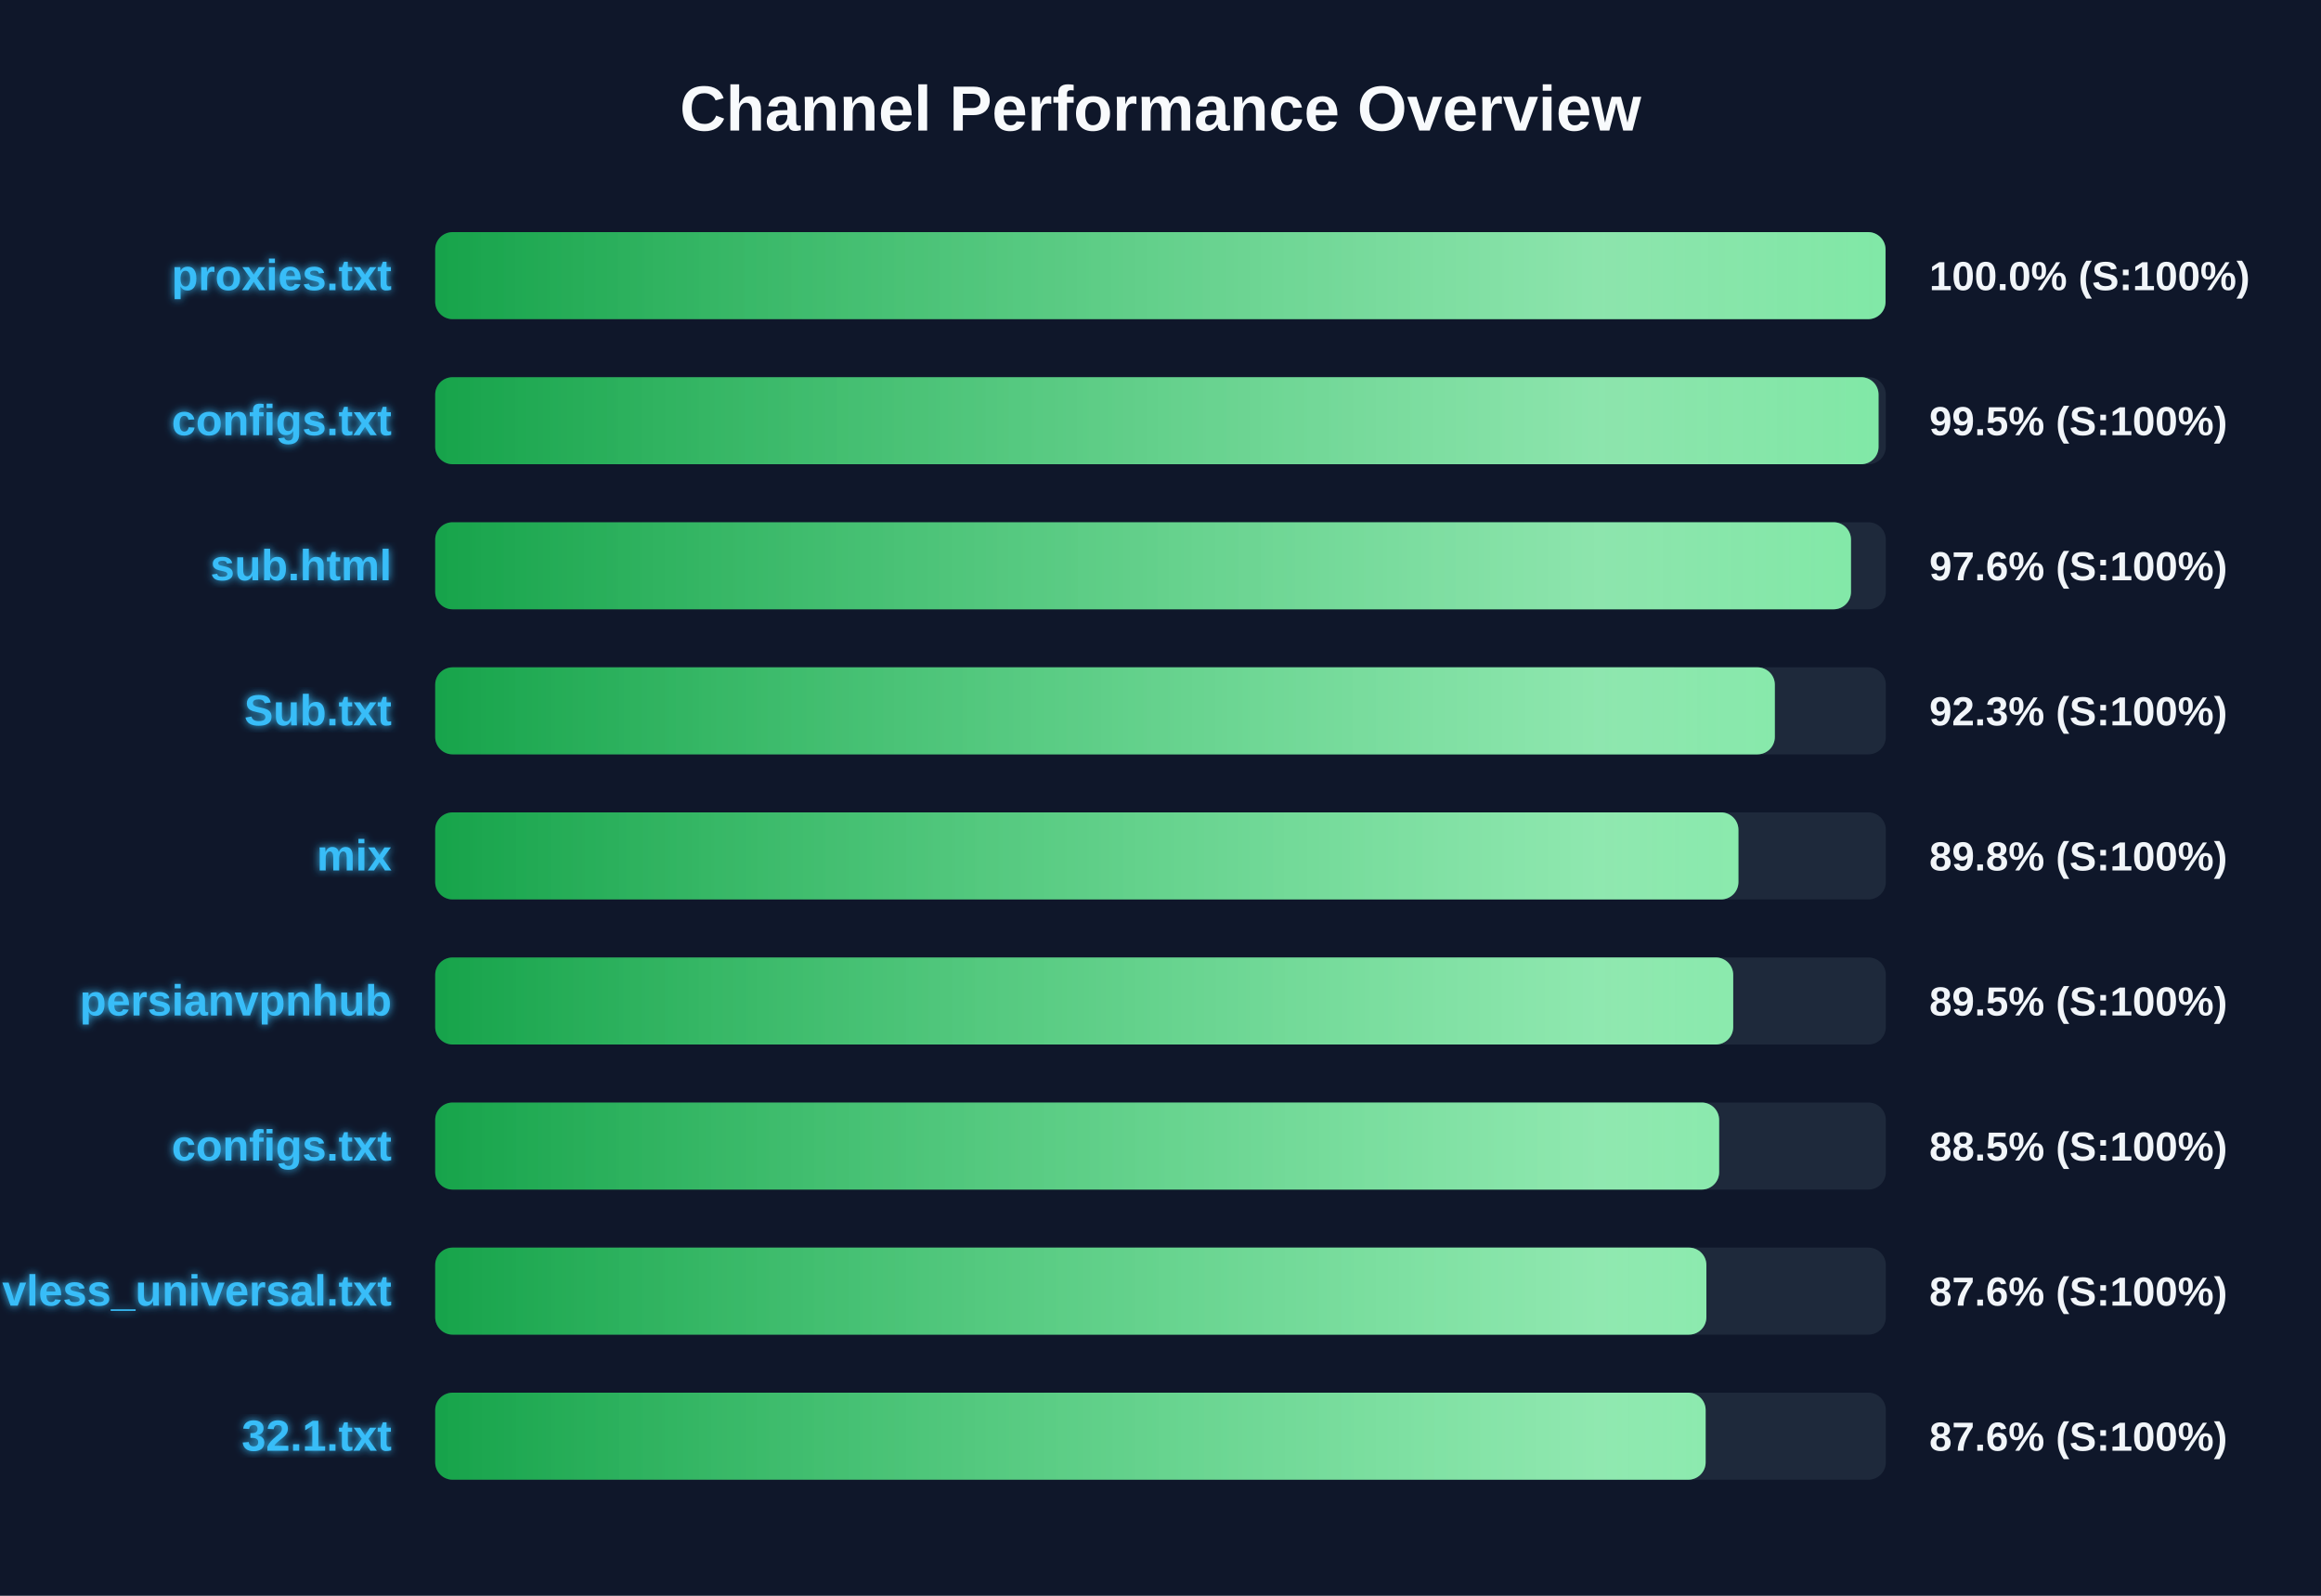
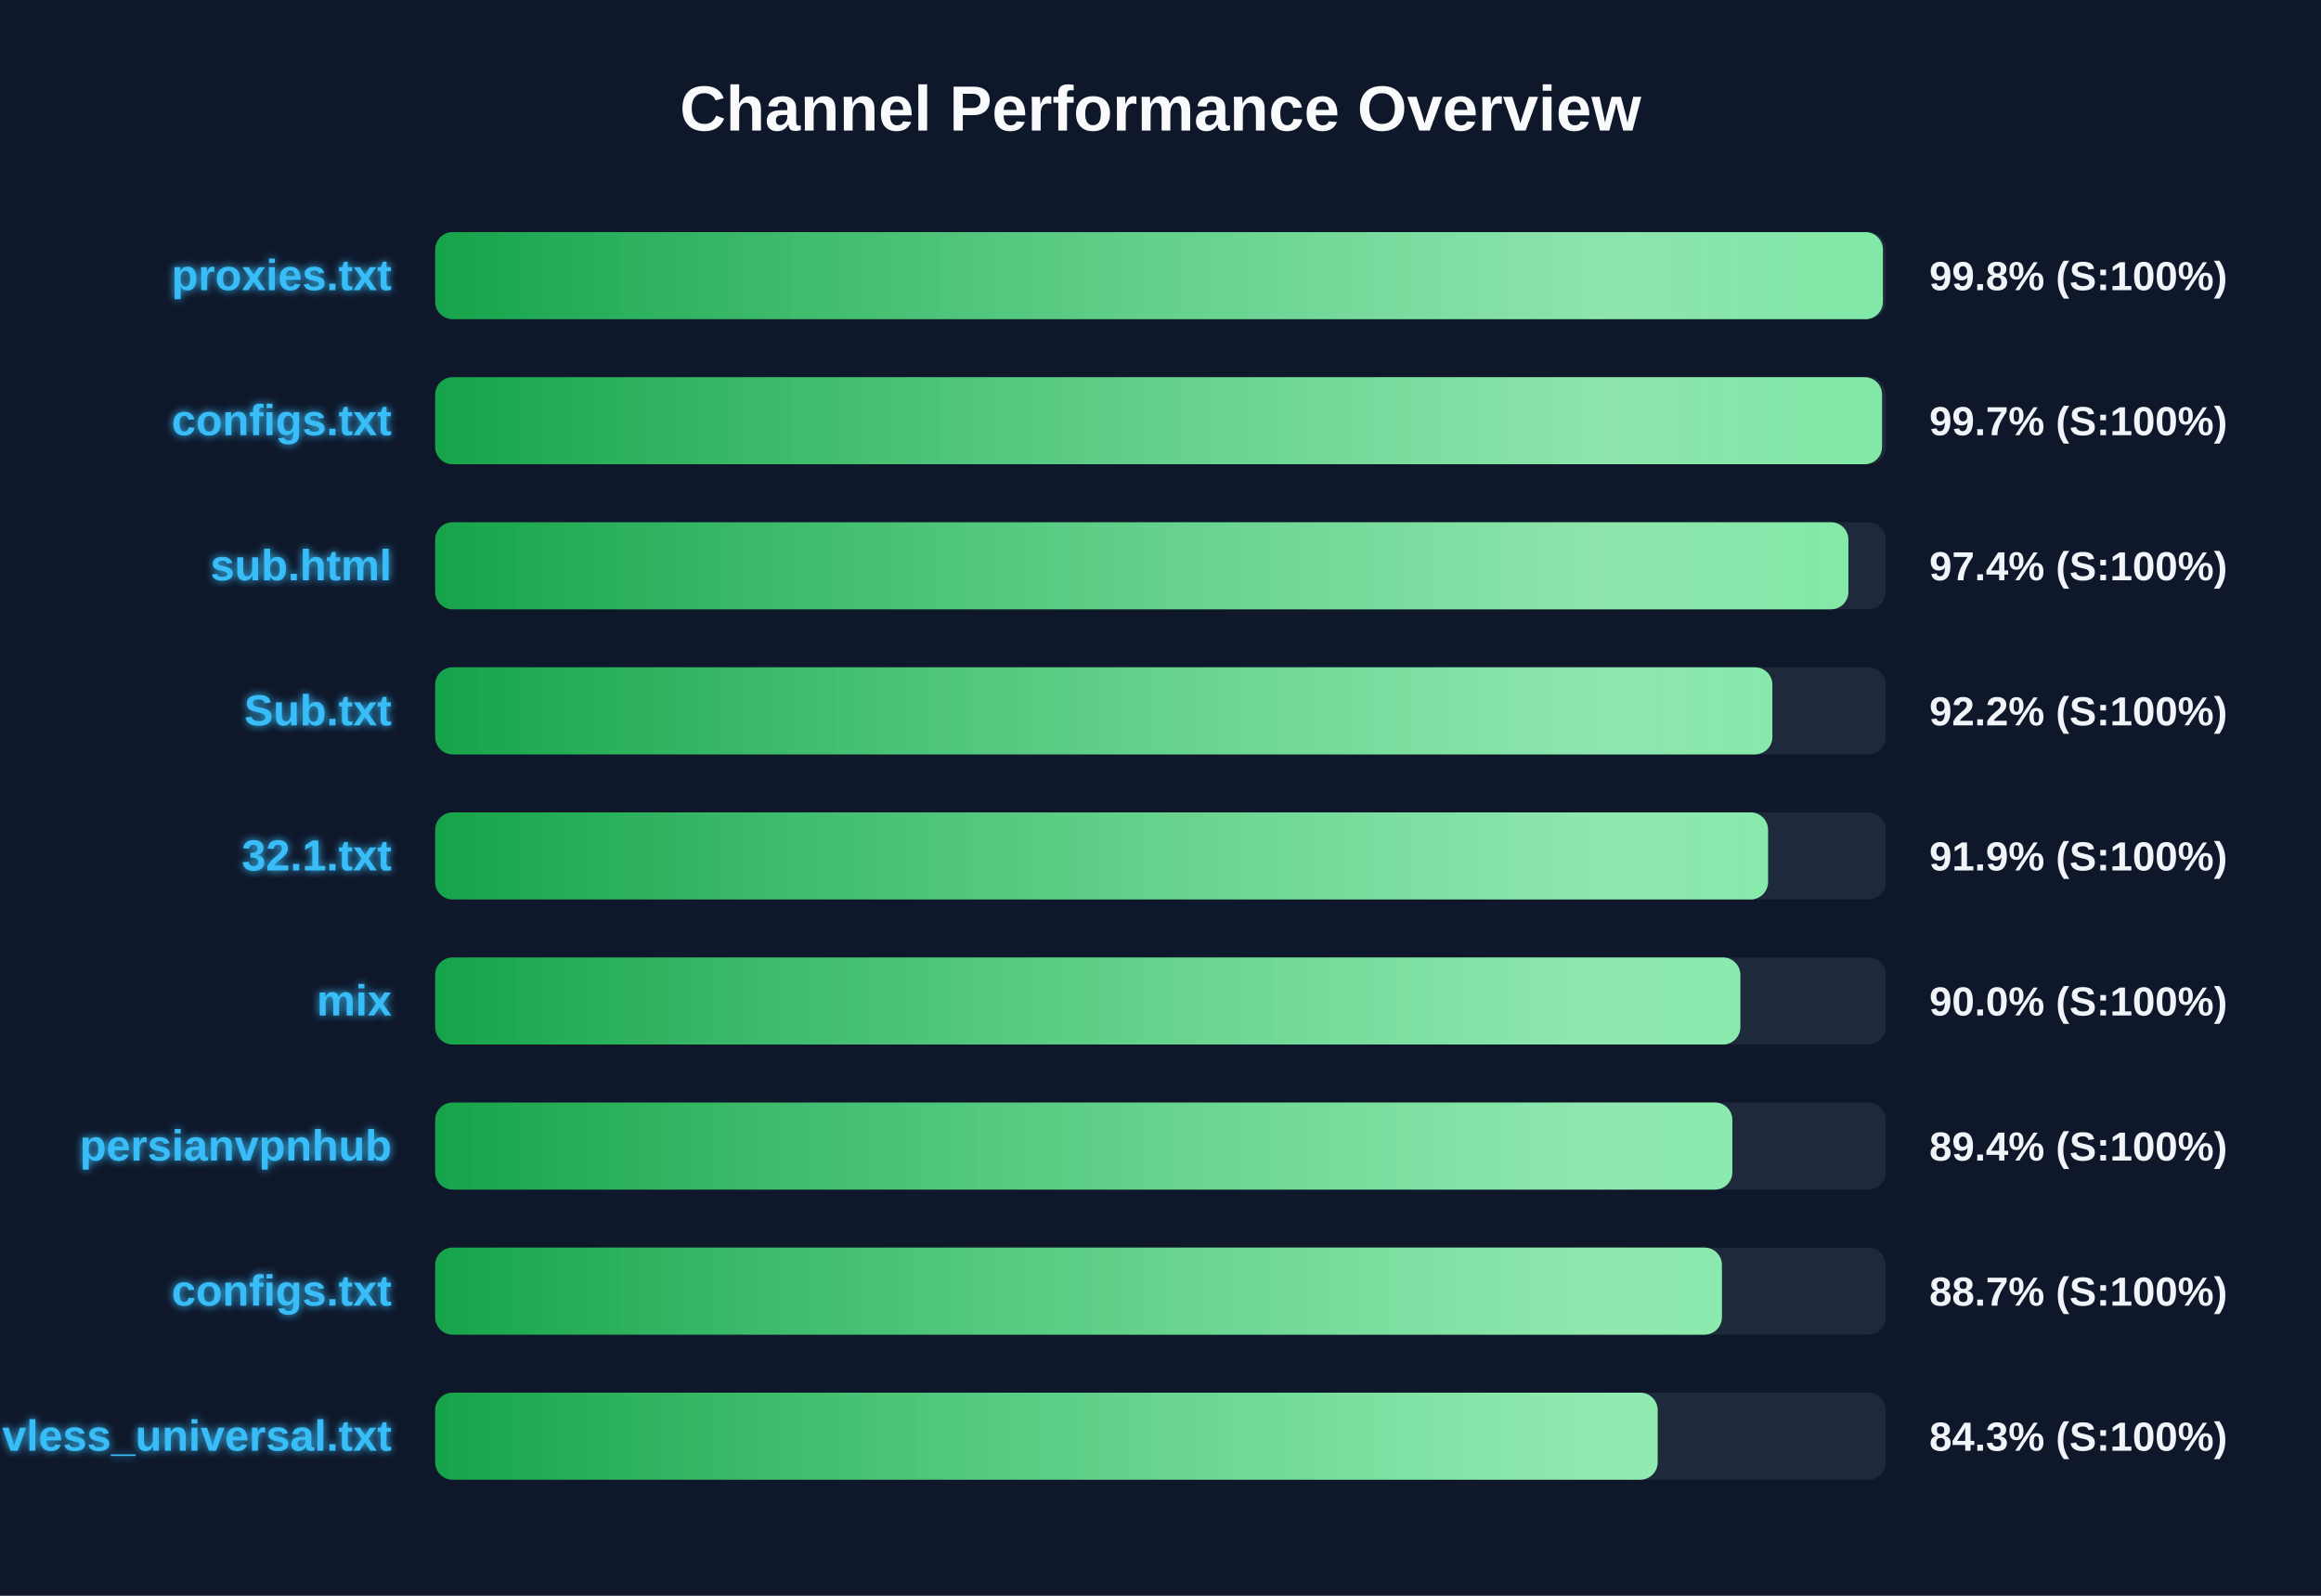
<svg xmlns="http://www.w3.org/2000/svg" width="800" height="550" version="1.1">
  <defs>
    <linearGradient id="grad-green" x1="0%" y1="0%" x2="100%" y2="0%">
      <stop offset="0%" stop-color="#16a34a" />
      <stop offset="100%" stop-color="#4ade80" />
    </linearGradient>
    <linearGradient id="grad-yellow" x1="0%" y1="0%" x2="100%" y2="0%">
      <stop offset="0%" stop-color="#ca8a04" />
      <stop offset="100%" stop-color="#fde047" />
    </linearGradient>
    <linearGradient id="grad-red" x1="0%" y1="0%" x2="100%" y2="0%">
      <stop offset="0%" stop-color="#dc2626" />
      <stop offset="100%" stop-color="#f87171" />
    </linearGradient>
    <linearGradient id="shimmer" x1="0%" y1="0%" x2="100%" y2="0%">
      <stop offset="0%" stop-color="rgba(255,255,255,0)" />
      <stop offset="50%" stop-color="rgba(255,255,255,0.4)" />
      <stop offset="100%" stop-color="rgba(255,255,255,0)" />
    </linearGradient>
    <filter id="glow" x="-20%" y="-20%" width="140%" height="140%">
      <feGaussianBlur stdDeviation="1.5" result="blur" />
      <feComposite in="SourceGraphic" in2="blur" operator="over" />
    </filter>
  </defs>
  <style>
        .bg-rect { fill: #0f172a; }
        .title { font: bold 22px 'Segoe UI', Arial, sans-serif; fill: #f8fafc; }
        .row { font: bold 15px 'Segoe UI', Arial, sans-serif; fill: #38bdf8; filter: url(#glow); }
        .score { font: bold 14px 'Segoe UI', Arial, sans-serif; fill: #f1f5f9; }
        @keyframes shimmer-anim {
            0% { transform: translateX(-100%); }
            100% { transform: translateX(200%); }
        }
        .shimmer-rect {
            animation: shimmer-anim 2.5s infinite linear;
        }
    </style>
  <rect width="100%" height="100%" class="bg-rect" />
  <text x="400" y="45" text-anchor="middle" class="title">Channel Performance Overview</text>
  <rect x="150" y="80" width="500" height="30" fill="#1e293b" rx="6" />
  <clipPath id="clip-0">
-     <rect x="150" y="80" width="499.9" height="30" rx="6" />
+     <rect x="150" y="80" width="499.0" height="30" rx="6" />
  </clipPath>
-   <rect x="150" y="80" width="499.9" height="30" fill="url(#grad-green)" rx="6" />
+   <rect x="150" y="80" width="499.0" height="30" fill="url(#grad-green)" rx="6" />
  <g clip-path="url(#clip-0)">
    <rect x="150" y="80" width="100%" height="30" fill="url(#shimmer)" class="shimmer-rect" />
  </g>
  <text x="135" y="100" text-anchor="end" class="row">proxies.txt</text>
-   <text x="665" y="100" text-anchor="start" class="score">100.0% (S:100%)</text>
+   <text x="665" y="100" text-anchor="start" class="score">99.8% (S:100%)</text>
  <rect x="150" y="130" width="500" height="30" fill="#1e293b" rx="6" />
  <clipPath id="clip-1">
-     <rect x="150" y="130" width="497.5" height="30" rx="6" />
+     <rect x="150" y="130" width="498.7" height="30" rx="6" />
  </clipPath>
-   <rect x="150" y="130" width="497.5" height="30" fill="url(#grad-green)" rx="6" />
+   <rect x="150" y="130" width="498.7" height="30" fill="url(#grad-green)" rx="6" />
  <g clip-path="url(#clip-1)">
    <rect x="150" y="130" width="100%" height="30" fill="url(#shimmer)" class="shimmer-rect" />
  </g>
  <text x="135" y="150" text-anchor="end" class="row">configs.txt</text>
-   <text x="665" y="150" text-anchor="start" class="score">99.5% (S:100%)</text>
+   <text x="665" y="150" text-anchor="start" class="score">99.7% (S:100%)</text>
  <rect x="150" y="180" width="500" height="30" fill="#1e293b" rx="6" />
  <clipPath id="clip-2">
-     <rect x="150" y="180" width="488.0" height="30" rx="6" />
+     <rect x="150" y="180" width="487.1" height="30" rx="6" />
  </clipPath>
-   <rect x="150" y="180" width="488.0" height="30" fill="url(#grad-green)" rx="6" />
+   <rect x="150" y="180" width="487.1" height="30" fill="url(#grad-green)" rx="6" />
  <g clip-path="url(#clip-2)">
    <rect x="150" y="180" width="100%" height="30" fill="url(#shimmer)" class="shimmer-rect" />
  </g>
  <text x="135" y="200" text-anchor="end" class="row">sub.html</text>
-   <text x="665" y="200" text-anchor="start" class="score">97.6% (S:100%)</text>
+   <text x="665" y="200" text-anchor="start" class="score">97.4% (S:100%)</text>
  <rect x="150" y="230" width="500" height="30" fill="#1e293b" rx="6" />
  <clipPath id="clip-3">
-     <rect x="150" y="230" width="461.75" height="30" rx="6" />
+     <rect x="150" y="230" width="460.9" height="30" rx="6" />
  </clipPath>
-   <rect x="150" y="230" width="461.75" height="30" fill="url(#grad-green)" rx="6" />
+   <rect x="150" y="230" width="460.9" height="30" fill="url(#grad-green)" rx="6" />
  <g clip-path="url(#clip-3)">
    <rect x="150" y="230" width="100%" height="30" fill="url(#shimmer)" class="shimmer-rect" />
  </g>
  <text x="135" y="250" text-anchor="end" class="row">Sub.txt</text>
-   <text x="665" y="250" text-anchor="start" class="score">92.3% (S:100%)</text>
+   <text x="665" y="250" text-anchor="start" class="score">92.2% (S:100%)</text>
  <rect x="150" y="280" width="500" height="30" fill="#1e293b" rx="6" />
  <clipPath id="clip-4">
-     <rect x="150" y="280" width="449.2" height="30" rx="6" />
+     <rect x="150" y="280" width="459.4" height="30" rx="6" />
  </clipPath>
-   <rect x="150" y="280" width="449.2" height="30" fill="url(#grad-green)" rx="6" />
+   <rect x="150" y="280" width="459.4" height="30" fill="url(#grad-green)" rx="6" />
  <g clip-path="url(#clip-4)">
    <rect x="150" y="280" width="100%" height="30" fill="url(#shimmer)" class="shimmer-rect" />
  </g>
-   <text x="135" y="300" text-anchor="end" class="row">mix</text>
-   <text x="665" y="300" text-anchor="start" class="score">89.8% (S:100%)</text>
+   <text x="135" y="300" text-anchor="end" class="row">32.1.txt</text>
+   <text x="665" y="300" text-anchor="start" class="score">91.9% (S:100%)</text>
  <rect x="150" y="330" width="500" height="30" fill="#1e293b" rx="6" />
  <clipPath id="clip-5">
-     <rect x="150" y="330" width="447.4" height="30" rx="6" />
+     <rect x="150" y="330" width="449.85" height="30" rx="6" />
  </clipPath>
-   <rect x="150" y="330" width="447.4" height="30" fill="url(#grad-green)" rx="6" />
+   <rect x="150" y="330" width="449.85" height="30" fill="url(#grad-green)" rx="6" />
  <g clip-path="url(#clip-5)">
    <rect x="150" y="330" width="100%" height="30" fill="url(#shimmer)" class="shimmer-rect" />
  </g>
-   <text x="135" y="350" text-anchor="end" class="row">persianvpnhub</text>
-   <text x="665" y="350" text-anchor="start" class="score">89.5% (S:100%)</text>
+   <text x="135" y="350" text-anchor="end" class="row">mix</text>
+   <text x="665" y="350" text-anchor="start" class="score">90.0% (S:100%)</text>
  <rect x="150" y="380" width="500" height="30" fill="#1e293b" rx="6" />
  <clipPath id="clip-6">
-     <rect x="150" y="380" width="442.55" height="30" rx="6" />
+     <rect x="150" y="380" width="447.1" height="30" rx="6" />
  </clipPath>
-   <rect x="150" y="380" width="442.55" height="30" fill="url(#grad-green)" rx="6" />
+   <rect x="150" y="380" width="447.1" height="30" fill="url(#grad-green)" rx="6" />
  <g clip-path="url(#clip-6)">
    <rect x="150" y="380" width="100%" height="30" fill="url(#shimmer)" class="shimmer-rect" />
  </g>
-   <text x="135" y="400" text-anchor="end" class="row">configs.txt</text>
-   <text x="665" y="400" text-anchor="start" class="score">88.5% (S:100%)</text>
+   <text x="135" y="400" text-anchor="end" class="row">persianvpnhub</text>
+   <text x="665" y="400" text-anchor="start" class="score">89.4% (S:100%)</text>
  <rect x="150" y="430" width="500" height="30" fill="#1e293b" rx="6" />
  <clipPath id="clip-7">
-     <rect x="150" y="430" width="438.15" height="30" rx="6" />
+     <rect x="150" y="430" width="443.5" height="30" rx="6" />
  </clipPath>
-   <rect x="150" y="430" width="438.15" height="30" fill="url(#grad-green)" rx="6" />
+   <rect x="150" y="430" width="443.5" height="30" fill="url(#grad-green)" rx="6" />
  <g clip-path="url(#clip-7)">
    <rect x="150" y="430" width="100%" height="30" fill="url(#shimmer)" class="shimmer-rect" />
  </g>
-   <text x="135" y="450" text-anchor="end" class="row">vless_universal.txt</text>
-   <text x="665" y="450" text-anchor="start" class="score">87.6% (S:100%)</text>
+   <text x="135" y="450" text-anchor="end" class="row">configs.txt</text>
+   <text x="665" y="450" text-anchor="start" class="score">88.7% (S:100%)</text>
  <rect x="150" y="480" width="500" height="30" fill="#1e293b" rx="6" />
  <clipPath id="clip-8">
-     <rect x="150" y="480" width="437.9" height="30" rx="6" />
+     <rect x="150" y="480" width="421.35" height="30" rx="6" />
  </clipPath>
-   <rect x="150" y="480" width="437.9" height="30" fill="url(#grad-green)" rx="6" />
+   <rect x="150" y="480" width="421.35" height="30" fill="url(#grad-green)" rx="6" />
  <g clip-path="url(#clip-8)">
    <rect x="150" y="480" width="100%" height="30" fill="url(#shimmer)" class="shimmer-rect" />
  </g>
-   <text x="135" y="500" text-anchor="end" class="row">32.1.txt</text>
-   <text x="665" y="500" text-anchor="start" class="score">87.6% (S:100%)</text>
+   <text x="135" y="500" text-anchor="end" class="row">vless_universal.txt</text>
+   <text x="665" y="500" text-anchor="start" class="score">84.3% (S:100%)</text>
</svg>
